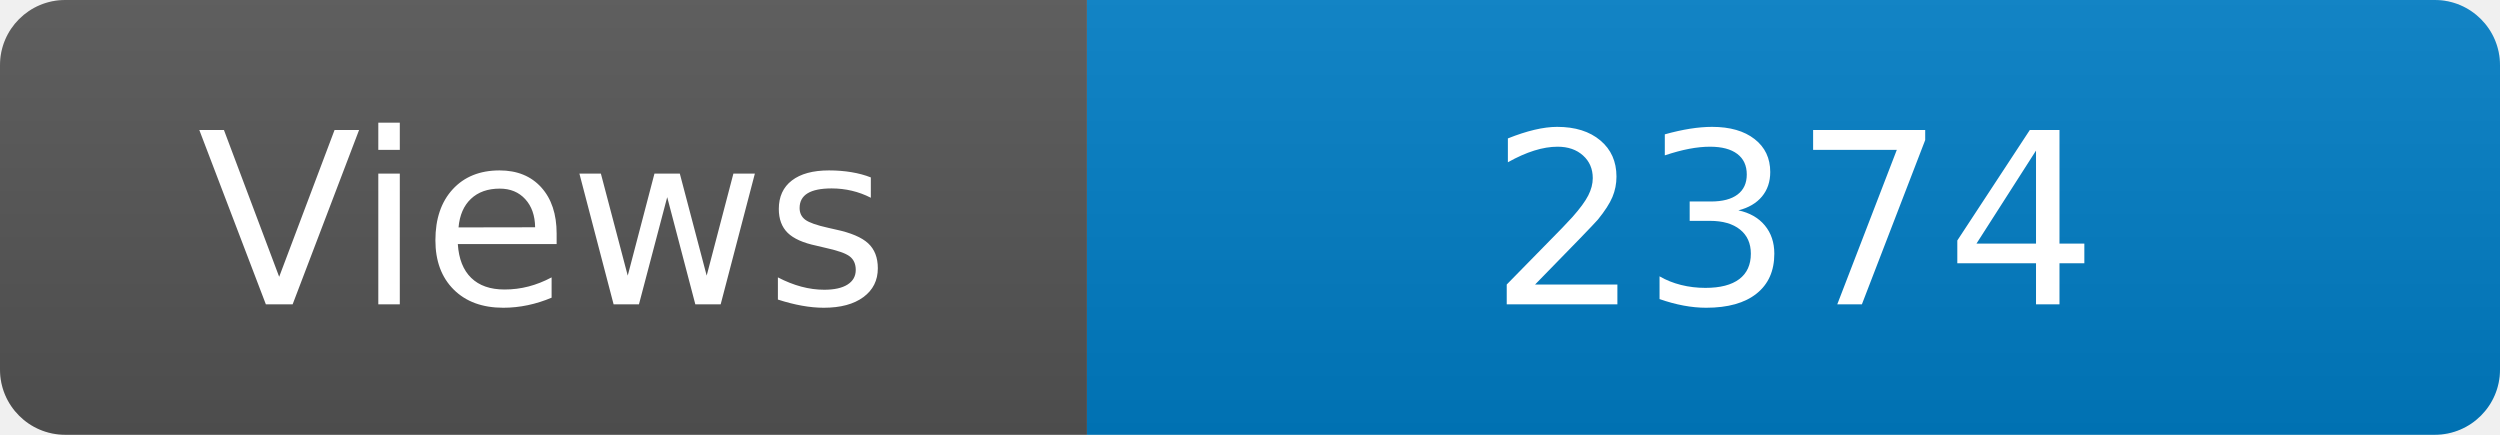
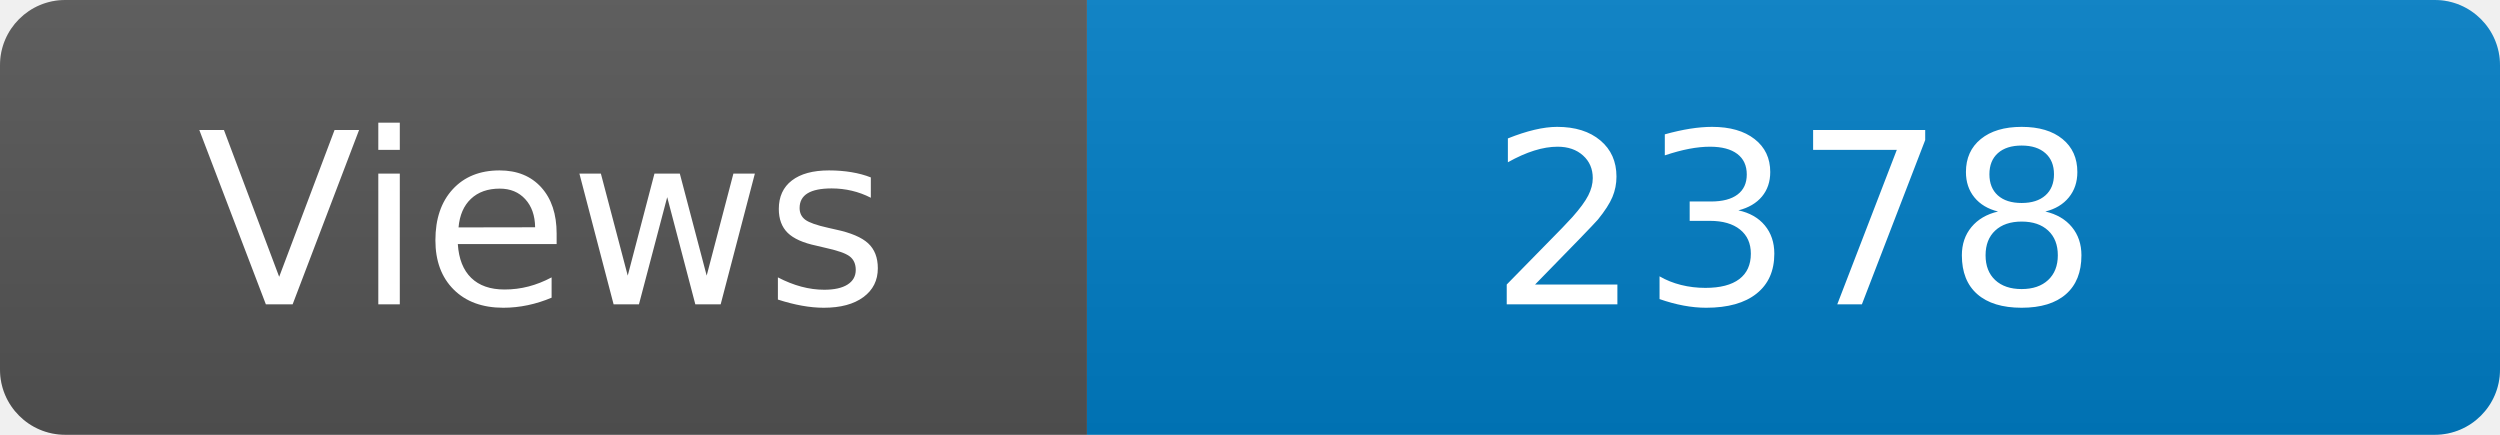
<svg xmlns="http://www.w3.org/2000/svg" width="115" height="20" role="img" aria-label="Maintained?: yes">
  <linearGradient id="s" x2="0" y2="100%">
    <stop offset="0" stop-color="#bbb" stop-opacity=".1" />
    <stop offset="1" stop-opacity=".1" />
  </linearGradient>
  <clipPath id="r">
    <rect width="115" height="20" rx="3" fill="#fff" />
  </clipPath>
  <g clip-path="url(#r)">
    <rect width="50" height="20" fill="#555" />
    <rect x="50" width="160" height="20" fill="#007ec6" />
    <rect width="115" height="20" fill="url(#s)" />
  </g>
  <g fill="#fff" text-anchor="middle" font-family="Verdana,Geneva,DejaVu Sans,sans-serif" font-size="110">
    <text x="250" y="140" transform="scale(.1)" fill="#fff">Views</text>
-     <text x="825" y="140" transform="scale(.1)" fill="#fff">2374</text>
+     <text x="825" y="140" transform="scale(.1)" fill="#fff">2378</text>
  </g>
</svg>
